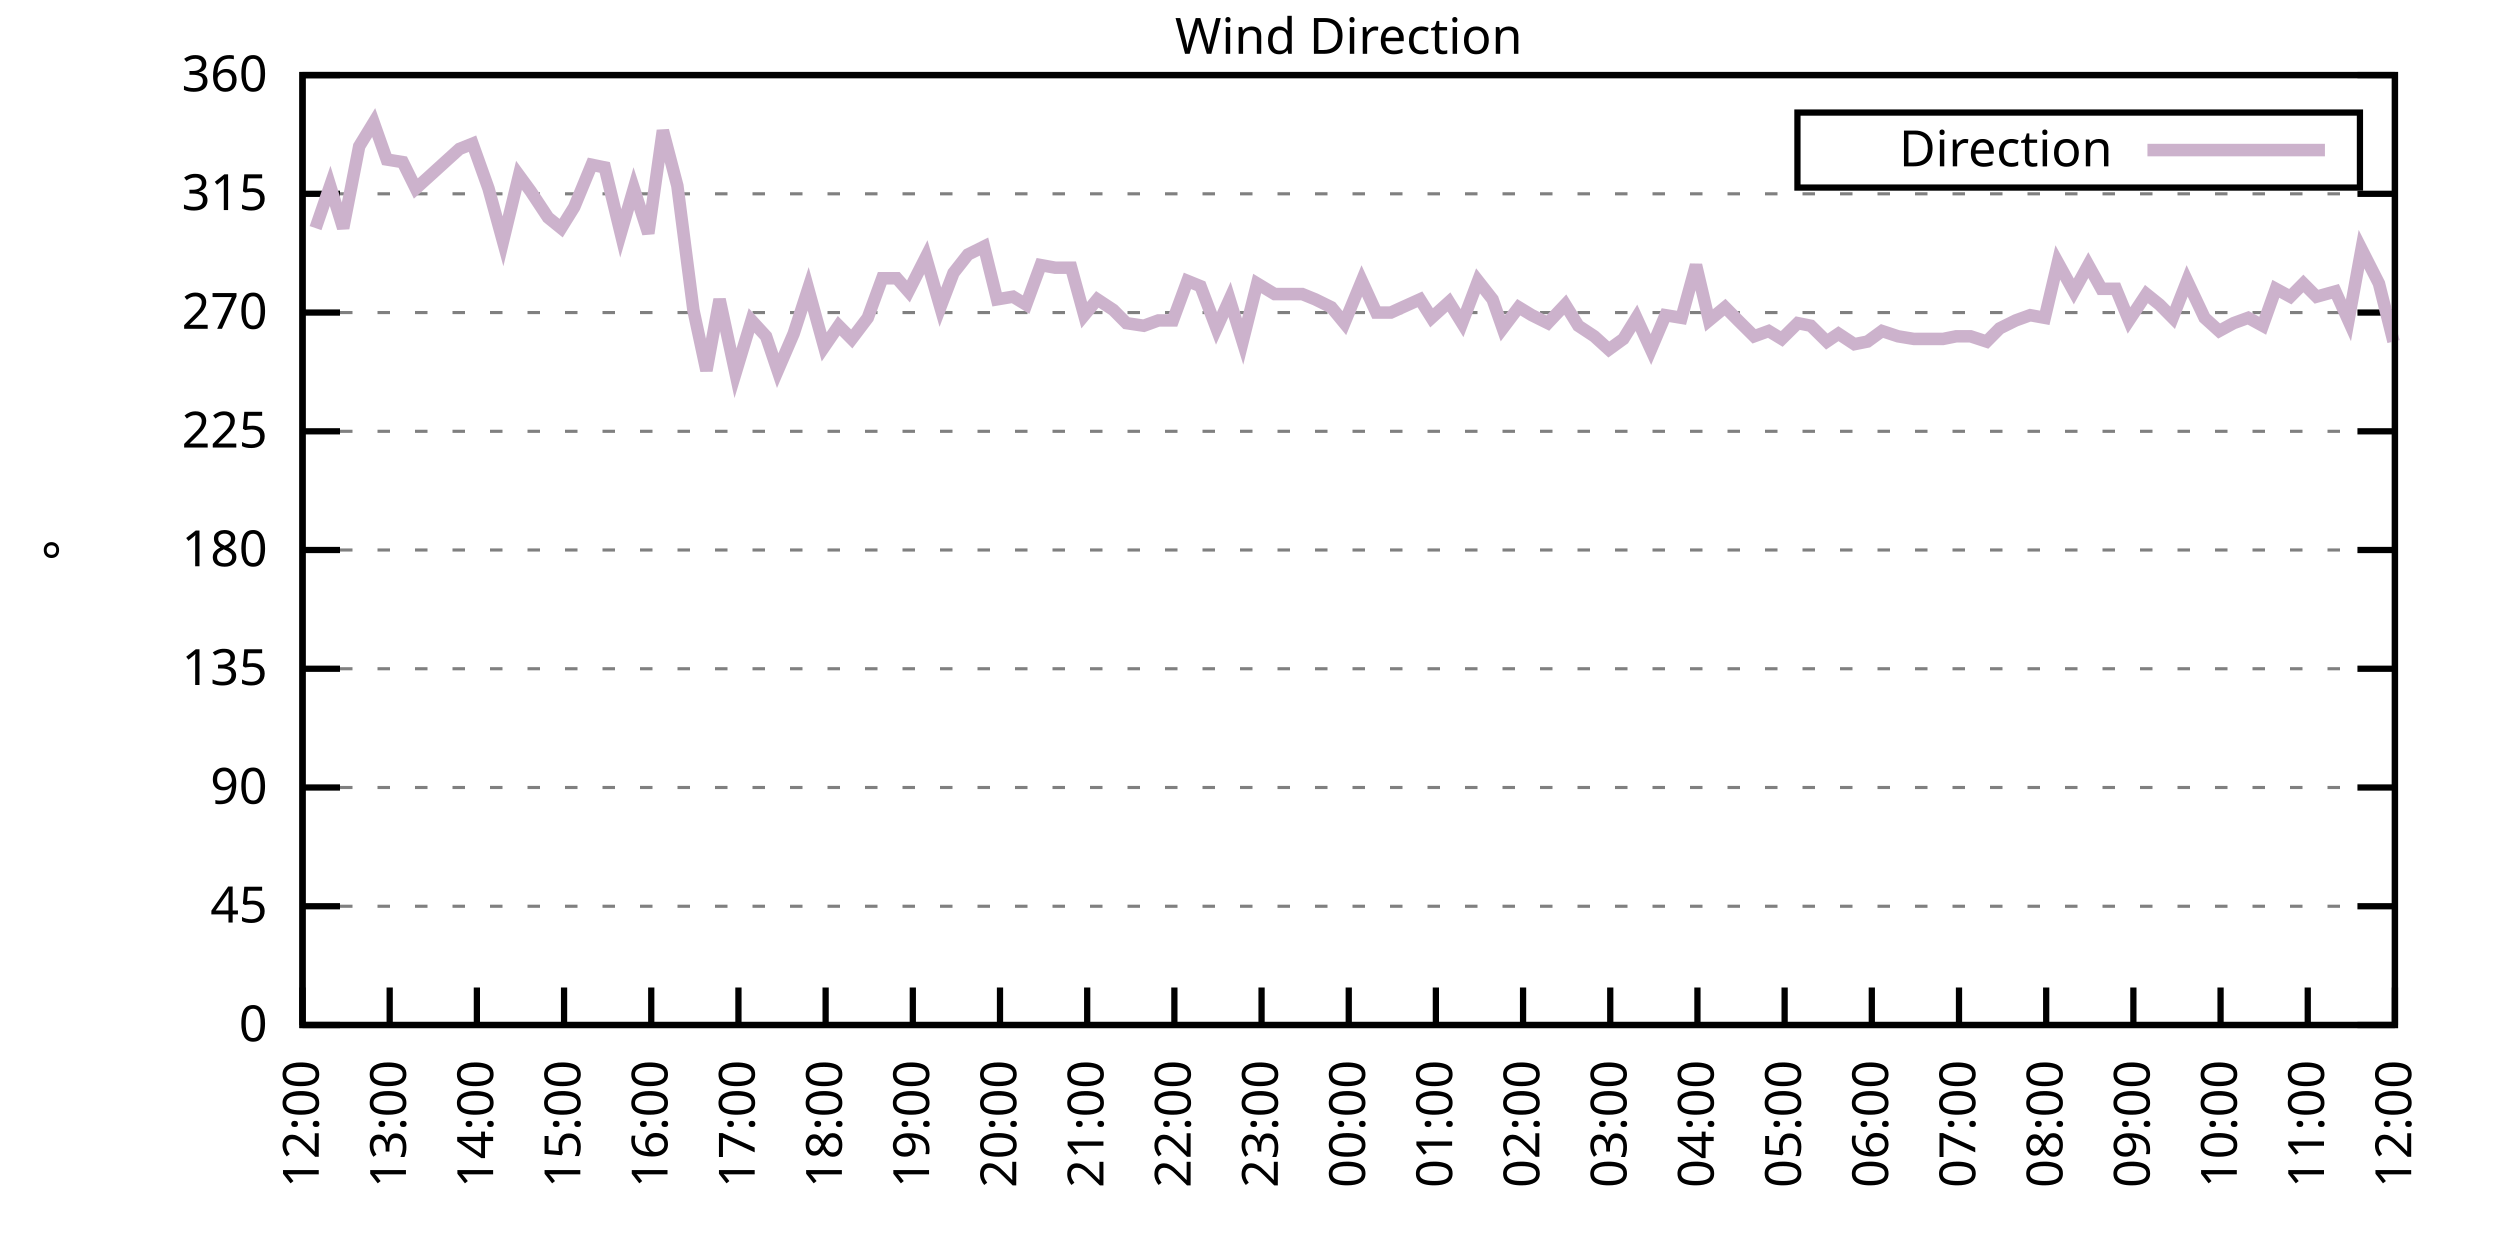
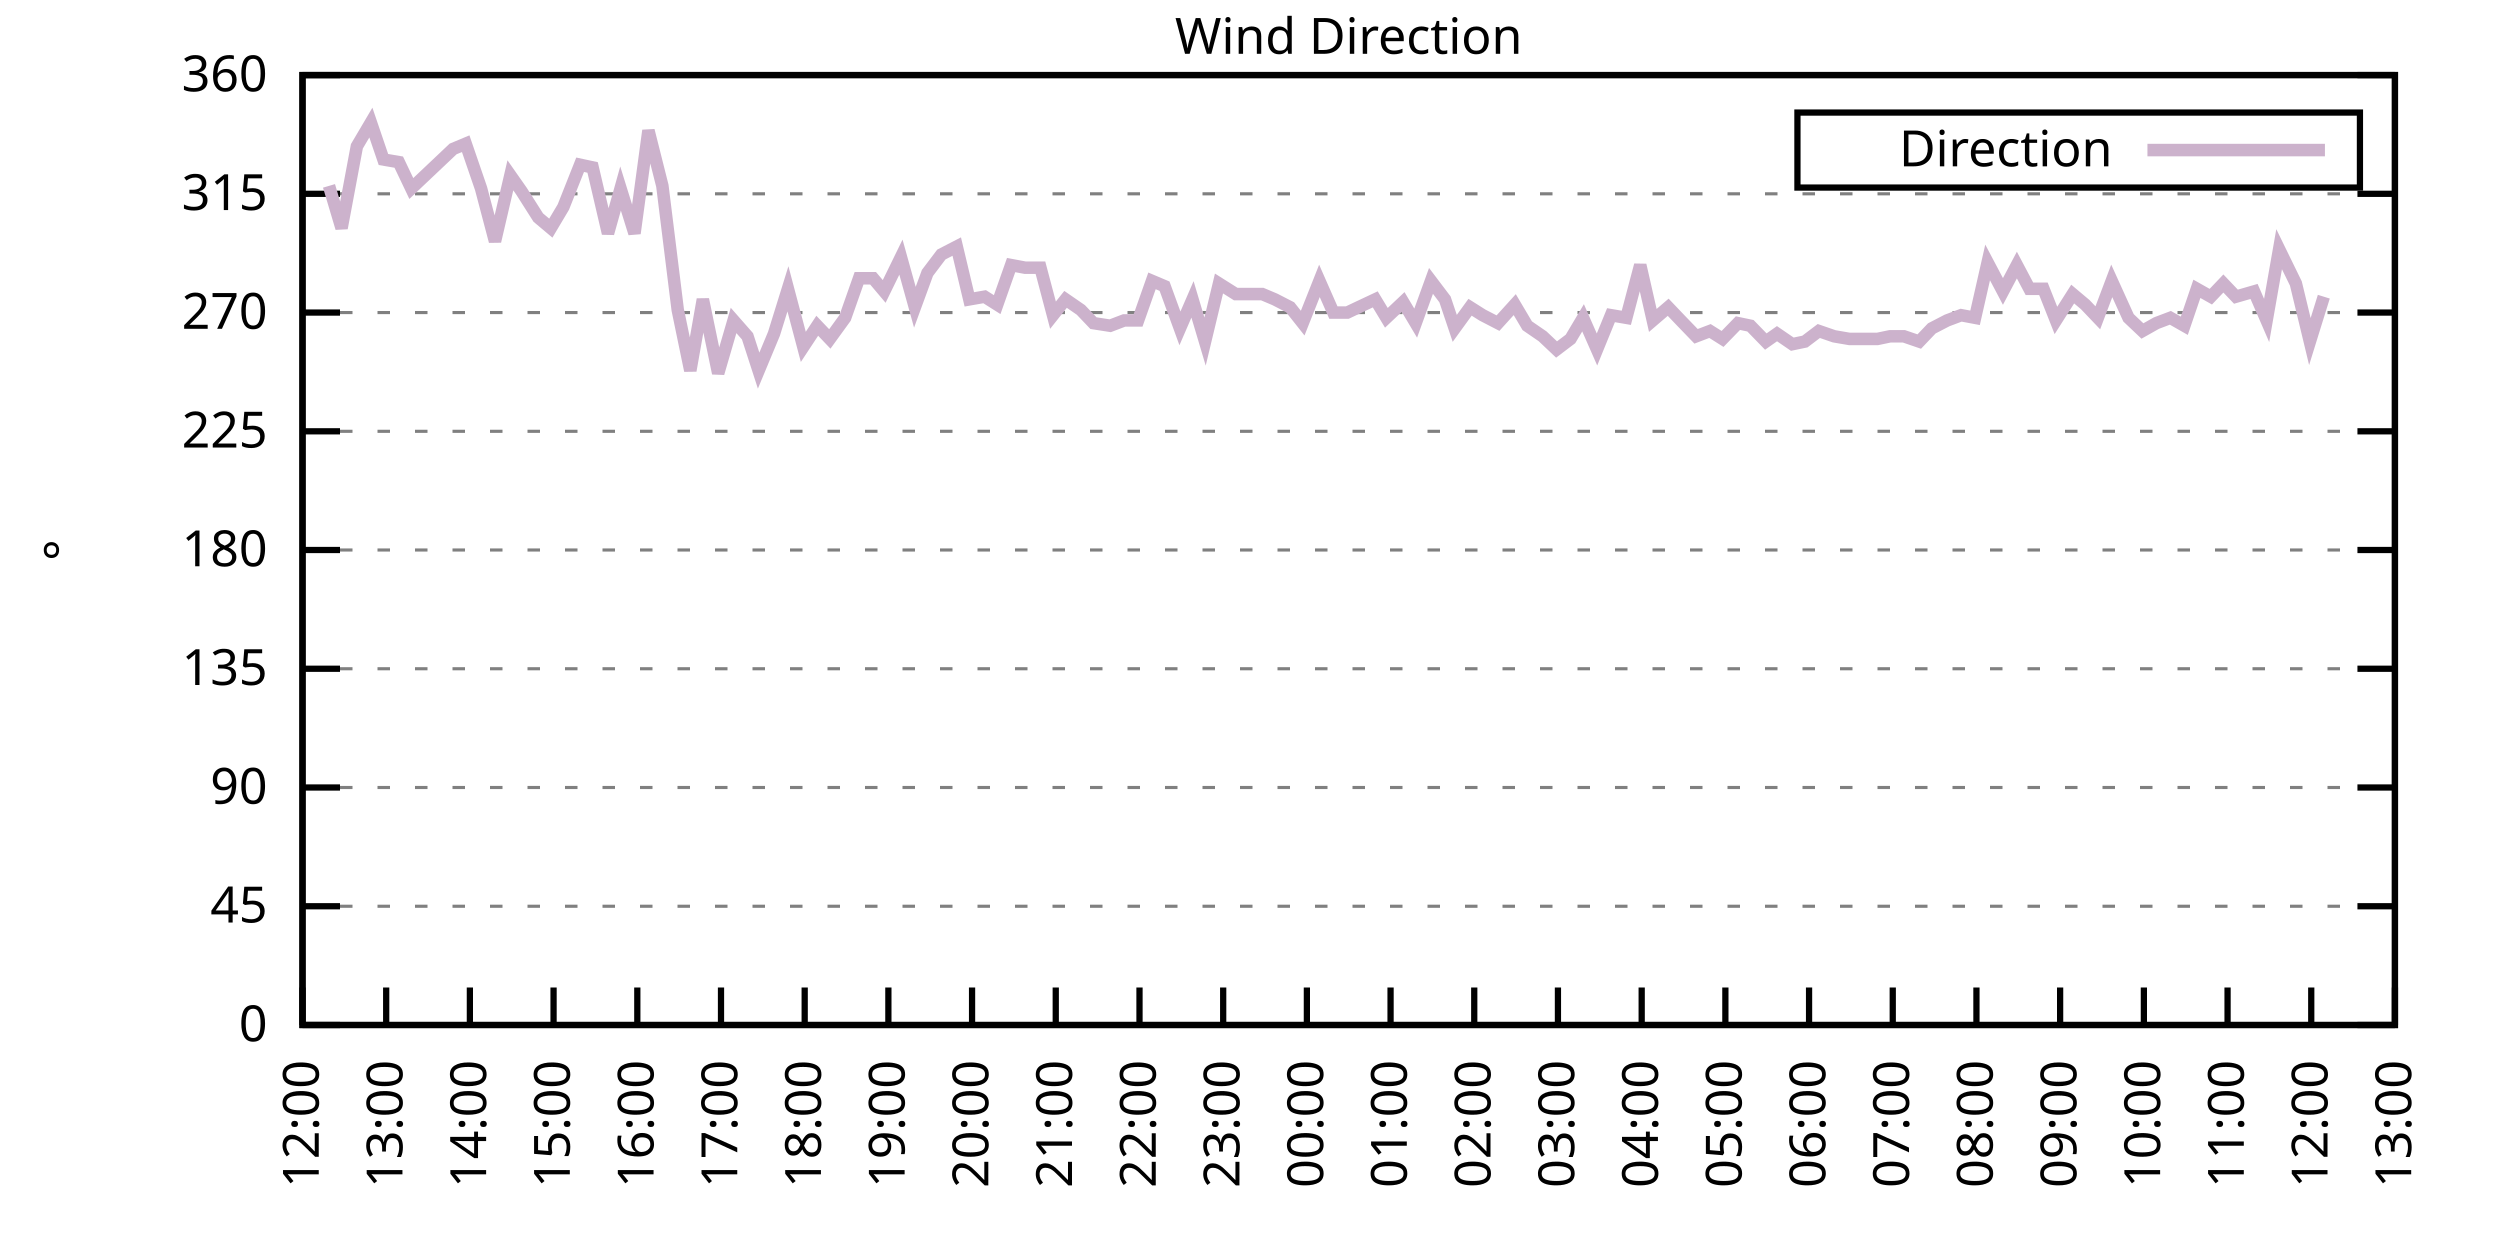
<svg xmlns="http://www.w3.org/2000/svg" xmlns:xlink="http://www.w3.org/1999/xlink" width="400" height="200" viewBox="0 0 400 200">
  <g id="gnuplot_canvas">
    <rect x="0" y="0" width="400" height="200" fill="none" />
    <defs>
      <circle id="gpDot" r="0.5" stroke-width="0.5" stroke="currentColor" />
      <path id="gpPt0" stroke-width="0.333" stroke="currentColor" d="M-1,0 h2 M0,-1 v2" />
      <path id="gpPt1" stroke-width="0.333" stroke="currentColor" d="M-1,-1 L1,1 M1,-1 L-1,1" />
      <path id="gpPt2" stroke-width="0.333" stroke="currentColor" d="M-1,0 L1,0 M0,-1 L0,1 M-1,-1 L1,1 M-1,1 L1,-1" />
      <rect id="gpPt3" stroke-width="0.333" stroke="currentColor" x="-1" y="-1" width="2" height="2" />
      <rect id="gpPt4" stroke-width="0.333" stroke="currentColor" fill="currentColor" x="-1" y="-1" width="2" height="2" />
      <circle id="gpPt5" stroke-width="0.333" stroke="currentColor" cx="0" cy="0" r="1" />
      <use xlink:href="#gpPt5" id="gpPt6" fill="currentColor" stroke="none" />
      <path id="gpPt7" stroke-width="0.333" stroke="currentColor" d="M0,-1.33 L-1.33,0.67 L1.33,0.67 z" />
      <use xlink:href="#gpPt7" id="gpPt8" fill="currentColor" stroke="none" />
      <use xlink:href="#gpPt7" id="gpPt9" stroke="currentColor" transform="rotate(180)" />
      <use xlink:href="#gpPt9" id="gpPt10" fill="currentColor" stroke="none" />
      <use xlink:href="#gpPt3" id="gpPt11" stroke="currentColor" transform="rotate(45)" />
      <use xlink:href="#gpPt11" id="gpPt12" fill="currentColor" stroke="none" />
      <path id="gpPt13" stroke-width="0.333" stroke="currentColor" d="M0,1.330 L1.265,0.411 L0.782,-1.067 L-0.782,-1.076 L-1.265,0.411 z" />
      <use xlink:href="#gpPt13" id="gpPt14" fill="currentColor" stroke="none" />
      <filter id="textbox" filterUnits="objectBoundingBox" x="0" y="0" height="1" width="1">
        <feFlood flood-color="white" flood-opacity="1" result="bgnd" />
        <feComposite in="SourceGraphic" in2="bgnd" operator="atop" />
      </filter>
      <filter id="greybox" filterUnits="objectBoundingBox" x="0" y="0" height="1" width="1">
        <feFlood flood-color="lightgrey" flood-opacity="1" result="grey" />
        <feComposite in="SourceGraphic" in2="grey" operator="atop" />
      </filter>
    </defs>
    <g fill="none" color="white" stroke="currentColor" stroke-width="1.00" stroke-linecap="butt" stroke-linejoin="miter">
</g>
    <g fill="none" color="black" stroke="currentColor" stroke-width="1.00" stroke-linecap="butt" stroke-linejoin="miter">
      <g stroke="none" shape-rendering="crispEdges">
        <polygon fill="rgb(255, 255, 255)" points="48.40,164.00 383.18,164.00 383.18,12.02 48.40,12.02 " />
      </g>
    </g>
    <g fill="none" color="black" stroke="currentColor" stroke-width="1.00" stroke-linecap="butt" stroke-linejoin="miter">
</g>
    <g fill="none" color="black" stroke="black" stroke-width="0.50" stroke-linecap="butt" stroke-linejoin="miter">
</g>
    <g fill="none" color="gray" stroke="currentColor" stroke-width="0.50" stroke-linecap="butt" stroke-linejoin="miter">
      <path stroke="gray" stroke-dasharray="2,4" class="gridline" d="M48.40,164.00 L383.19,164.00  " />
    </g>
    <g fill="none" color="gray" stroke="gray" stroke-width="1.00" stroke-linecap="butt" stroke-linejoin="miter">
</g>
    <g fill="none" color="black" stroke="currentColor" stroke-width="1.00" stroke-linecap="butt" stroke-linejoin="miter">
      <path stroke="black" d="M48.40,164.00 L54.40,164.00 M383.19,164.00 L377.19,164.00  " />
      <g transform="translate(42.80,166.60)" stroke="none" fill="black" font-family="Sans" font-size="8.00" text-anchor="end">
        <text>
          <tspan font-family="Sans"> 0</tspan>
        </text>
      </g>
    </g>
    <g fill="none" color="black" stroke="currentColor" stroke-width="1.00" stroke-linecap="butt" stroke-linejoin="miter">
</g>
    <g fill="none" color="black" stroke="black" stroke-width="0.50" stroke-linecap="butt" stroke-linejoin="miter">
</g>
    <g fill="none" color="gray" stroke="currentColor" stroke-width="0.50" stroke-linecap="butt" stroke-linejoin="miter">
      <path stroke="gray" stroke-dasharray="2,4" class="gridline" d="M48.40,145.00 L383.19,145.00  " />
    </g>
    <g fill="none" color="gray" stroke="gray" stroke-width="1.00" stroke-linecap="butt" stroke-linejoin="miter">
</g>
    <g fill="none" color="black" stroke="currentColor" stroke-width="1.00" stroke-linecap="butt" stroke-linejoin="miter">
      <path stroke="black" d="M48.40,145.00 L54.40,145.00 M383.19,145.00 L377.19,145.00  " />
      <g transform="translate(42.80,147.60)" stroke="none" fill="black" font-family="Sans" font-size="8.00" text-anchor="end">
        <text>
          <tspan font-family="Sans"> 45</tspan>
        </text>
      </g>
    </g>
    <g fill="none" color="black" stroke="currentColor" stroke-width="1.00" stroke-linecap="butt" stroke-linejoin="miter">
</g>
    <g fill="none" color="black" stroke="black" stroke-width="0.50" stroke-linecap="butt" stroke-linejoin="miter">
</g>
    <g fill="none" color="gray" stroke="currentColor" stroke-width="0.50" stroke-linecap="butt" stroke-linejoin="miter">
      <path stroke="gray" stroke-dasharray="2,4" class="gridline" d="M48.40,126.00 L383.19,126.00  " />
    </g>
    <g fill="none" color="gray" stroke="gray" stroke-width="1.00" stroke-linecap="butt" stroke-linejoin="miter">
</g>
    <g fill="none" color="black" stroke="currentColor" stroke-width="1.00" stroke-linecap="butt" stroke-linejoin="miter">
      <path stroke="black" d="M48.40,126.00 L54.40,126.00 M383.19,126.00 L377.19,126.00  " />
      <g transform="translate(42.80,128.60)" stroke="none" fill="black" font-family="Sans" font-size="8.00" text-anchor="end">
        <text>
          <tspan font-family="Sans"> 90</tspan>
        </text>
      </g>
    </g>
    <g fill="none" color="black" stroke="currentColor" stroke-width="1.00" stroke-linecap="butt" stroke-linejoin="miter">
</g>
    <g fill="none" color="black" stroke="black" stroke-width="0.50" stroke-linecap="butt" stroke-linejoin="miter">
</g>
    <g fill="none" color="gray" stroke="currentColor" stroke-width="0.50" stroke-linecap="butt" stroke-linejoin="miter">
      <path stroke="gray" stroke-dasharray="2,4" class="gridline" d="M48.40,107.00 L383.19,107.00  " />
    </g>
    <g fill="none" color="gray" stroke="gray" stroke-width="1.00" stroke-linecap="butt" stroke-linejoin="miter">
</g>
    <g fill="none" color="black" stroke="currentColor" stroke-width="1.00" stroke-linecap="butt" stroke-linejoin="miter">
      <path stroke="black" d="M48.40,107.00 L54.40,107.00 M383.19,107.00 L377.19,107.00  " />
      <g transform="translate(42.80,109.60)" stroke="none" fill="black" font-family="Sans" font-size="8.00" text-anchor="end">
        <text>
          <tspan font-family="Sans"> 135</tspan>
        </text>
      </g>
    </g>
    <g fill="none" color="black" stroke="currentColor" stroke-width="1.00" stroke-linecap="butt" stroke-linejoin="miter">
</g>
    <g fill="none" color="black" stroke="black" stroke-width="0.50" stroke-linecap="butt" stroke-linejoin="miter">
</g>
    <g fill="none" color="gray" stroke="currentColor" stroke-width="0.50" stroke-linecap="butt" stroke-linejoin="miter">
      <path stroke="gray" stroke-dasharray="2,4" class="gridline" d="M48.40,88.00 L383.19,88.00  " />
    </g>
    <g fill="none" color="gray" stroke="gray" stroke-width="1.00" stroke-linecap="butt" stroke-linejoin="miter">
</g>
    <g fill="none" color="black" stroke="currentColor" stroke-width="1.00" stroke-linecap="butt" stroke-linejoin="miter">
      <path stroke="black" d="M48.40,88.00 L54.40,88.00 M383.19,88.00 L377.19,88.00  " />
      <g transform="translate(42.80,90.60)" stroke="none" fill="black" font-family="Sans" font-size="8.00" text-anchor="end">
        <text>
          <tspan font-family="Sans"> 180</tspan>
        </text>
      </g>
    </g>
    <g fill="none" color="black" stroke="currentColor" stroke-width="1.00" stroke-linecap="butt" stroke-linejoin="miter">
</g>
    <g fill="none" color="black" stroke="black" stroke-width="0.50" stroke-linecap="butt" stroke-linejoin="miter">
</g>
    <g fill="none" color="gray" stroke="currentColor" stroke-width="0.50" stroke-linecap="butt" stroke-linejoin="miter">
      <path stroke="gray" stroke-dasharray="2,4" class="gridline" d="M48.40,69.01 L383.19,69.01  " />
    </g>
    <g fill="none" color="gray" stroke="gray" stroke-width="1.00" stroke-linecap="butt" stroke-linejoin="miter">
</g>
    <g fill="none" color="black" stroke="currentColor" stroke-width="1.00" stroke-linecap="butt" stroke-linejoin="miter">
      <path stroke="black" d="M48.40,69.01 L54.40,69.01 M383.19,69.01 L377.19,69.01  " />
      <g transform="translate(42.80,71.61)" stroke="none" fill="black" font-family="Sans" font-size="8.00" text-anchor="end">
        <text>
          <tspan font-family="Sans"> 225</tspan>
        </text>
      </g>
    </g>
    <g fill="none" color="black" stroke="currentColor" stroke-width="1.00" stroke-linecap="butt" stroke-linejoin="miter">
</g>
    <g fill="none" color="black" stroke="black" stroke-width="0.50" stroke-linecap="butt" stroke-linejoin="miter">
</g>
    <g fill="none" color="gray" stroke="currentColor" stroke-width="0.50" stroke-linecap="butt" stroke-linejoin="miter">
      <path stroke="gray" stroke-dasharray="2,4" class="gridline" d="M48.40,50.01 L383.19,50.01  " />
    </g>
    <g fill="none" color="gray" stroke="gray" stroke-width="1.00" stroke-linecap="butt" stroke-linejoin="miter">
</g>
    <g fill="none" color="black" stroke="currentColor" stroke-width="1.00" stroke-linecap="butt" stroke-linejoin="miter">
      <path stroke="black" d="M48.40,50.01 L54.40,50.01 M383.19,50.01 L377.19,50.01  " />
      <g transform="translate(42.80,52.61)" stroke="none" fill="black" font-family="Sans" font-size="8.00" text-anchor="end">
        <text>
          <tspan font-family="Sans"> 270</tspan>
        </text>
      </g>
    </g>
    <g fill="none" color="black" stroke="currentColor" stroke-width="1.00" stroke-linecap="butt" stroke-linejoin="miter">
</g>
    <g fill="none" color="black" stroke="black" stroke-width="0.50" stroke-linecap="butt" stroke-linejoin="miter">
</g>
    <g fill="none" color="gray" stroke="currentColor" stroke-width="0.50" stroke-linecap="butt" stroke-linejoin="miter">
      <path stroke="gray" stroke-dasharray="2,4" class="gridline" d="M48.40,31.01 L383.19,31.01  " />
    </g>
    <g fill="none" color="gray" stroke="gray" stroke-width="1.00" stroke-linecap="butt" stroke-linejoin="miter">
</g>
    <g fill="none" color="black" stroke="currentColor" stroke-width="1.00" stroke-linecap="butt" stroke-linejoin="miter">
      <path stroke="black" d="M48.40,31.01 L54.40,31.01 M383.19,31.01 L377.19,31.01  " />
      <g transform="translate(42.80,33.61)" stroke="none" fill="black" font-family="Sans" font-size="8.00" text-anchor="end">
        <text>
          <tspan font-family="Sans"> 315</tspan>
        </text>
      </g>
    </g>
    <g fill="none" color="black" stroke="currentColor" stroke-width="1.00" stroke-linecap="butt" stroke-linejoin="miter">
</g>
    <g fill="none" color="black" stroke="black" stroke-width="0.50" stroke-linecap="butt" stroke-linejoin="miter">
</g>
    <g fill="none" color="gray" stroke="currentColor" stroke-width="0.50" stroke-linecap="butt" stroke-linejoin="miter">
      <path stroke="gray" stroke-dasharray="2,4" class="gridline" d="M48.40,12.01 L383.19,12.01  " />
    </g>
    <g fill="none" color="gray" stroke="gray" stroke-width="1.00" stroke-linecap="butt" stroke-linejoin="miter">
</g>
    <g fill="none" color="black" stroke="currentColor" stroke-width="1.00" stroke-linecap="butt" stroke-linejoin="miter">
      <path stroke="black" d="M48.40,12.01 L54.40,12.01 M383.19,12.01 L377.19,12.01  " />
      <g transform="translate(42.80,14.61)" stroke="none" fill="black" font-family="Sans" font-size="8.00" text-anchor="end">
        <text>
          <tspan font-family="Sans"> 360</tspan>
        </text>
      </g>
    </g>
    <g fill="none" color="black" stroke="currentColor" stroke-width="1.00" stroke-linecap="butt" stroke-linejoin="miter">
      <path stroke="black" d="M48.40,164.00 L48.40,158.00  " />
      <g transform="translate(51.00,169.60) rotate(270.00)" stroke="none" fill="black" font-family="Sans" font-size="8.00" text-anchor="end">
        <text>
          <tspan font-family="Sans">12:00</tspan>
        </text>
      </g>
    </g>
    <g fill="none" color="black" stroke="currentColor" stroke-width="1.00" stroke-linecap="butt" stroke-linejoin="miter">
-       <path stroke="black" d="M62.35,164.00 L62.35,158.00  " />
-       <g transform="translate(64.95,169.60) rotate(270.00)" stroke="none" fill="black" font-family="Sans" font-size="8.00" text-anchor="end">
+       <path stroke="black" d="M61.79,164.00 L61.79,158.00  " />
+       <g transform="translate(64.39,169.60) rotate(270.00)" stroke="none" fill="black" font-family="Sans" font-size="8.00" text-anchor="end">
        <text>
          <tspan font-family="Sans">13:00</tspan>
        </text>
      </g>
    </g>
    <g fill="none" color="black" stroke="currentColor" stroke-width="1.00" stroke-linecap="butt" stroke-linejoin="miter">
-       <path stroke="black" d="M76.30,164.00 L76.30,158.00  " />
-       <g transform="translate(78.90,169.60) rotate(270.00)" stroke="none" fill="black" font-family="Sans" font-size="8.00" text-anchor="end">
+       <path stroke="black" d="M75.18,164.00 L75.18,158.00  " />
+       <g transform="translate(77.78,169.60) rotate(270.00)" stroke="none" fill="black" font-family="Sans" font-size="8.00" text-anchor="end">
        <text>
          <tspan font-family="Sans">14:00</tspan>
        </text>
      </g>
    </g>
    <g fill="none" color="black" stroke="currentColor" stroke-width="1.00" stroke-linecap="butt" stroke-linejoin="miter">
-       <path stroke="black" d="M90.25,164.00 L90.25,158.00  " />
-       <g transform="translate(92.85,169.60) rotate(270.00)" stroke="none" fill="black" font-family="Sans" font-size="8.00" text-anchor="end">
+       <path stroke="black" d="M88.57,164.00 L88.57,158.00  " />
+       <g transform="translate(91.17,169.60) rotate(270.00)" stroke="none" fill="black" font-family="Sans" font-size="8.00" text-anchor="end">
        <text>
          <tspan font-family="Sans">15:00</tspan>
        </text>
      </g>
    </g>
    <g fill="none" color="black" stroke="currentColor" stroke-width="1.00" stroke-linecap="butt" stroke-linejoin="miter">
-       <path stroke="black" d="M104.20,164.00 L104.20,158.00  " />
-       <g transform="translate(106.80,169.60) rotate(270.00)" stroke="none" fill="black" font-family="Sans" font-size="8.00" text-anchor="end">
+       <path stroke="black" d="M101.97,164.00 L101.97,158.00  " />
+       <g transform="translate(104.57,169.60) rotate(270.00)" stroke="none" fill="black" font-family="Sans" font-size="8.00" text-anchor="end">
        <text>
          <tspan font-family="Sans">16:00</tspan>
        </text>
      </g>
    </g>
    <g fill="none" color="black" stroke="currentColor" stroke-width="1.00" stroke-linecap="butt" stroke-linejoin="miter">
-       <path stroke="black" d="M118.15,164.00 L118.15,158.00  " />
-       <g transform="translate(120.75,169.60) rotate(270.00)" stroke="none" fill="black" font-family="Sans" font-size="8.00" text-anchor="end">
+       <path stroke="black" d="M115.36,164.00 L115.36,158.00  " />
+       <g transform="translate(117.96,169.60) rotate(270.00)" stroke="none" fill="black" font-family="Sans" font-size="8.00" text-anchor="end">
        <text>
          <tspan font-family="Sans">17:00</tspan>
        </text>
      </g>
    </g>
    <g fill="none" color="black" stroke="currentColor" stroke-width="1.00" stroke-linecap="butt" stroke-linejoin="miter">
-       <path stroke="black" d="M132.10,164.00 L132.10,158.00  " />
-       <g transform="translate(134.70,169.60) rotate(270.00)" stroke="none" fill="black" font-family="Sans" font-size="8.00" text-anchor="end">
+       <path stroke="black" d="M128.75,164.00 L128.75,158.00  " />
+       <g transform="translate(131.35,169.60) rotate(270.00)" stroke="none" fill="black" font-family="Sans" font-size="8.00" text-anchor="end">
        <text>
          <tspan font-family="Sans">18:00</tspan>
        </text>
      </g>
    </g>
    <g fill="none" color="black" stroke="currentColor" stroke-width="1.00" stroke-linecap="butt" stroke-linejoin="miter">
-       <path stroke="black" d="M146.05,164.00 L146.05,158.00  " />
-       <g transform="translate(148.65,169.60) rotate(270.00)" stroke="none" fill="black" font-family="Sans" font-size="8.00" text-anchor="end">
+       <path stroke="black" d="M142.14,164.00 L142.14,158.00  " />
+       <g transform="translate(144.74,169.60) rotate(270.00)" stroke="none" fill="black" font-family="Sans" font-size="8.00" text-anchor="end">
        <text>
          <tspan font-family="Sans">19:00</tspan>
        </text>
      </g>
    </g>
    <g fill="none" color="black" stroke="currentColor" stroke-width="1.00" stroke-linecap="butt" stroke-linejoin="miter">
-       <path stroke="black" d="M160.00,164.00 L160.00,158.00  " />
-       <g transform="translate(162.60,169.60) rotate(270.00)" stroke="none" fill="black" font-family="Sans" font-size="8.00" text-anchor="end">
+       <path stroke="black" d="M155.53,164.00 L155.53,158.00  " />
+       <g transform="translate(158.13,169.60) rotate(270.00)" stroke="none" fill="black" font-family="Sans" font-size="8.00" text-anchor="end">
        <text>
          <tspan font-family="Sans">20:00</tspan>
        </text>
      </g>
    </g>
    <g fill="none" color="black" stroke="currentColor" stroke-width="1.00" stroke-linecap="butt" stroke-linejoin="miter">
-       <path stroke="black" d="M173.95,164.00 L173.95,158.00  " />
-       <g transform="translate(176.55,169.60) rotate(270.00)" stroke="none" fill="black" font-family="Sans" font-size="8.00" text-anchor="end">
+       <path stroke="black" d="M168.92,164.00 L168.92,158.00  " />
+       <g transform="translate(171.52,169.60) rotate(270.00)" stroke="none" fill="black" font-family="Sans" font-size="8.00" text-anchor="end">
        <text>
          <tspan font-family="Sans">21:00</tspan>
        </text>
      </g>
    </g>
    <g fill="none" color="black" stroke="currentColor" stroke-width="1.00" stroke-linecap="butt" stroke-linejoin="miter">
-       <path stroke="black" d="M187.90,164.00 L187.90,158.00  " />
-       <g transform="translate(190.50,169.60) rotate(270.00)" stroke="none" fill="black" font-family="Sans" font-size="8.00" text-anchor="end">
+       <path stroke="black" d="M182.32,164.00 L182.32,158.00  " />
+       <g transform="translate(184.92,169.60) rotate(270.00)" stroke="none" fill="black" font-family="Sans" font-size="8.00" text-anchor="end">
        <text>
          <tspan font-family="Sans">22:00</tspan>
        </text>
      </g>
    </g>
    <g fill="none" color="black" stroke="currentColor" stroke-width="1.00" stroke-linecap="butt" stroke-linejoin="miter">
-       <path stroke="black" d="M201.85,164.00 L201.85,158.00  " />
-       <g transform="translate(204.45,169.60) rotate(270.00)" stroke="none" fill="black" font-family="Sans" font-size="8.00" text-anchor="end">
+       <path stroke="black" d="M195.71,164.00 L195.71,158.00  " />
+       <g transform="translate(198.31,169.60) rotate(270.00)" stroke="none" fill="black" font-family="Sans" font-size="8.00" text-anchor="end">
        <text>
          <tspan font-family="Sans">23:00</tspan>
        </text>
      </g>
    </g>
    <g fill="none" color="black" stroke="currentColor" stroke-width="1.00" stroke-linecap="butt" stroke-linejoin="miter">
-       <path stroke="black" d="M215.80,164.00 L215.80,158.00  " />
-       <g transform="translate(218.40,169.60) rotate(270.00)" stroke="none" fill="black" font-family="Sans" font-size="8.00" text-anchor="end">
+       <path stroke="black" d="M209.10,164.00 L209.10,158.00  " />
+       <g transform="translate(211.70,169.60) rotate(270.00)" stroke="none" fill="black" font-family="Sans" font-size="8.00" text-anchor="end">
        <text>
          <tspan font-family="Sans">00:00</tspan>
        </text>
      </g>
    </g>
    <g fill="none" color="black" stroke="currentColor" stroke-width="1.00" stroke-linecap="butt" stroke-linejoin="miter">
-       <path stroke="black" d="M229.74,164.00 L229.74,158.00  " />
-       <g transform="translate(232.34,169.60) rotate(270.00)" stroke="none" fill="black" font-family="Sans" font-size="8.00" text-anchor="end">
+       <path stroke="black" d="M222.49,164.00 L222.49,158.00  " />
+       <g transform="translate(225.09,169.60) rotate(270.00)" stroke="none" fill="black" font-family="Sans" font-size="8.00" text-anchor="end">
        <text>
          <tspan font-family="Sans">01:00</tspan>
        </text>
      </g>
    </g>
    <g fill="none" color="black" stroke="currentColor" stroke-width="1.00" stroke-linecap="butt" stroke-linejoin="miter">
-       <path stroke="black" d="M243.69,164.00 L243.69,158.00  " />
-       <g transform="translate(246.29,169.60) rotate(270.00)" stroke="none" fill="black" font-family="Sans" font-size="8.00" text-anchor="end">
+       <path stroke="black" d="M235.88,164.00 L235.88,158.00  " />
+       <g transform="translate(238.48,169.60) rotate(270.00)" stroke="none" fill="black" font-family="Sans" font-size="8.00" text-anchor="end">
        <text>
          <tspan font-family="Sans">02:00</tspan>
        </text>
      </g>
    </g>
    <g fill="none" color="black" stroke="currentColor" stroke-width="1.00" stroke-linecap="butt" stroke-linejoin="miter">
-       <path stroke="black" d="M257.64,164.00 L257.64,158.00  " />
-       <g transform="translate(260.24,169.60) rotate(270.00)" stroke="none" fill="black" font-family="Sans" font-size="8.00" text-anchor="end">
+       <path stroke="black" d="M249.27,164.00 L249.27,158.00  " />
+       <g transform="translate(251.87,169.60) rotate(270.00)" stroke="none" fill="black" font-family="Sans" font-size="8.00" text-anchor="end">
        <text>
          <tspan font-family="Sans">03:00</tspan>
        </text>
      </g>
    </g>
    <g fill="none" color="black" stroke="currentColor" stroke-width="1.00" stroke-linecap="butt" stroke-linejoin="miter">
-       <path stroke="black" d="M271.59,164.00 L271.59,158.00  " />
-       <g transform="translate(274.19,169.60) rotate(270.00)" stroke="none" fill="black" font-family="Sans" font-size="8.00" text-anchor="end">
+       <path stroke="black" d="M262.67,164.00 L262.67,158.00  " />
+       <g transform="translate(265.27,169.60) rotate(270.00)" stroke="none" fill="black" font-family="Sans" font-size="8.00" text-anchor="end">
        <text>
          <tspan font-family="Sans">04:00</tspan>
        </text>
      </g>
    </g>
    <g fill="none" color="black" stroke="currentColor" stroke-width="1.00" stroke-linecap="butt" stroke-linejoin="miter">
-       <path stroke="black" d="M285.54,164.00 L285.54,158.00  " />
-       <g transform="translate(288.14,169.60) rotate(270.00)" stroke="none" fill="black" font-family="Sans" font-size="8.00" text-anchor="end">
+       <path stroke="black" d="M276.06,164.00 L276.06,158.00  " />
+       <g transform="translate(278.66,169.60) rotate(270.00)" stroke="none" fill="black" font-family="Sans" font-size="8.00" text-anchor="end">
        <text>
          <tspan font-family="Sans">05:00</tspan>
        </text>
      </g>
    </g>
    <g fill="none" color="black" stroke="currentColor" stroke-width="1.00" stroke-linecap="butt" stroke-linejoin="miter">
-       <path stroke="black" d="M299.49,164.00 L299.49,158.00  " />
-       <g transform="translate(302.09,169.60) rotate(270.00)" stroke="none" fill="black" font-family="Sans" font-size="8.00" text-anchor="end">
+       <path stroke="black" d="M289.45,164.00 L289.45,158.00  " />
+       <g transform="translate(292.05,169.60) rotate(270.00)" stroke="none" fill="black" font-family="Sans" font-size="8.00" text-anchor="end">
        <text>
          <tspan font-family="Sans">06:00</tspan>
        </text>
      </g>
    </g>
    <g fill="none" color="black" stroke="currentColor" stroke-width="1.00" stroke-linecap="butt" stroke-linejoin="miter">
-       <path stroke="black" d="M313.44,164.00 L313.44,158.00  " />
-       <g transform="translate(316.04,169.60) rotate(270.00)" stroke="none" fill="black" font-family="Sans" font-size="8.00" text-anchor="end">
+       <path stroke="black" d="M302.84,164.00 L302.84,158.00  " />
+       <g transform="translate(305.44,169.60) rotate(270.00)" stroke="none" fill="black" font-family="Sans" font-size="8.00" text-anchor="end">
        <text>
          <tspan font-family="Sans">07:00</tspan>
        </text>
      </g>
    </g>
    <g fill="none" color="black" stroke="currentColor" stroke-width="1.00" stroke-linecap="butt" stroke-linejoin="miter">
-       <path stroke="black" d="M327.39,164.00 L327.39,158.00  " />
-       <g transform="translate(329.99,169.60) rotate(270.00)" stroke="none" fill="black" font-family="Sans" font-size="8.00" text-anchor="end">
+       <path stroke="black" d="M316.23,164.00 L316.23,158.00  " />
+       <g transform="translate(318.83,169.60) rotate(270.00)" stroke="none" fill="black" font-family="Sans" font-size="8.00" text-anchor="end">
        <text>
          <tspan font-family="Sans">08:00</tspan>
        </text>
      </g>
    </g>
    <g fill="none" color="black" stroke="currentColor" stroke-width="1.00" stroke-linecap="butt" stroke-linejoin="miter">
-       <path stroke="black" d="M341.34,164.00 L341.34,158.00  " />
-       <g transform="translate(343.94,169.60) rotate(270.00)" stroke="none" fill="black" font-family="Sans" font-size="8.00" text-anchor="end">
+       <path stroke="black" d="M329.62,164.00 L329.62,158.00  " />
+       <g transform="translate(332.22,169.60) rotate(270.00)" stroke="none" fill="black" font-family="Sans" font-size="8.00" text-anchor="end">
        <text>
          <tspan font-family="Sans">09:00</tspan>
        </text>
      </g>
    </g>
    <g fill="none" color="black" stroke="currentColor" stroke-width="1.00" stroke-linecap="butt" stroke-linejoin="miter">
-       <path stroke="black" d="M355.29,164.00 L355.29,158.00  " />
-       <g transform="translate(357.89,169.60) rotate(270.00)" stroke="none" fill="black" font-family="Sans" font-size="8.00" text-anchor="end">
+       <path stroke="black" d="M343.02,164.00 L343.02,158.00  " />
+       <g transform="translate(345.62,169.60) rotate(270.00)" stroke="none" fill="black" font-family="Sans" font-size="8.00" text-anchor="end">
        <text>
          <tspan font-family="Sans">10:00</tspan>
        </text>
      </g>
    </g>
    <g fill="none" color="black" stroke="currentColor" stroke-width="1.00" stroke-linecap="butt" stroke-linejoin="miter">
-       <path stroke="black" d="M369.24,164.00 L369.24,158.00  " />
-       <g transform="translate(371.84,169.60) rotate(270.00)" stroke="none" fill="black" font-family="Sans" font-size="8.00" text-anchor="end">
+       <path stroke="black" d="M356.41,164.00 L356.41,158.00  " />
+       <g transform="translate(359.01,169.60) rotate(270.00)" stroke="none" fill="black" font-family="Sans" font-size="8.00" text-anchor="end">
        <text>
          <tspan font-family="Sans">11:00</tspan>
+         </text>
+       </g>
+     </g>
+     <g fill="none" color="black" stroke="currentColor" stroke-width="1.00" stroke-linecap="butt" stroke-linejoin="miter">
+       <path stroke="black" d="M369.80,164.00 L369.80,158.00  " />
+       <g transform="translate(372.40,169.60) rotate(270.00)" stroke="none" fill="black" font-family="Sans" font-size="8.00" text-anchor="end">
+         <text>
+           <tspan font-family="Sans">12:00</tspan>
        </text>
      </g>
    </g>
    <g fill="none" color="black" stroke="currentColor" stroke-width="1.00" stroke-linecap="butt" stroke-linejoin="miter">
      <path stroke="black" d="M383.19,164.00 L383.19,158.00  " />
      <g transform="translate(385.79,169.60) rotate(270.00)" stroke="none" fill="black" font-family="Sans" font-size="8.00" text-anchor="end">
        <text>
-           <tspan font-family="Sans">12:00</tspan>
+           <tspan font-family="Sans">13:00</tspan>
        </text>
      </g>
    </g>
    <g fill="none" color="black" stroke="currentColor" stroke-width="1.00" stroke-linecap="butt" stroke-linejoin="miter">
</g>
    <g fill="none" color="black" stroke="currentColor" stroke-width="1.00" stroke-linecap="butt" stroke-linejoin="miter">
      <path stroke="black" d="M48.40,12.01 L48.40,164.00 L383.19,164.00 L383.19,12.01 L48.40,12.01 Z  " />
    </g>
    <g fill="none" color="black" stroke="currentColor" stroke-width="1.00" stroke-linecap="butt" stroke-linejoin="miter">
</g>
    <g fill="none" color="black" stroke="currentColor" stroke-width="1.00" stroke-linecap="butt" stroke-linejoin="miter">
      <path stroke="black" d="M287.59,30.01 L287.59,18.01 L377.59,18.01 L377.59,30.01 L287.59,30.01 Z  " />
    </g>
    <g id="Wind_direction_plot_1">
      <g fill="none" color="white" stroke="black" stroke-width="2.00" stroke-linecap="butt" stroke-linejoin="miter">
</g>
      <g fill="none" color="black" stroke="currentColor" stroke-width="2.00" stroke-linecap="butt" stroke-linejoin="miter">
        <g transform="translate(337.99,26.61)" stroke="none" fill="black" font-family="Sans" font-size="8.00" text-anchor="end">
          <text>
            <tspan font-family="Sans">Direction</tspan>
          </text>
        </g>
      </g>
      <g fill="none" color="black" stroke="currentColor" stroke-width="2.00" stroke-linecap="butt" stroke-linejoin="miter">
-         <path stroke="rgb(204, 178, 204)" d="M343.59,24.01 L371.99,24.01 M50.49,36.50 L52.82,29.74 L54.91,36.50 L57.47,23.41 L59.79,19.61 L61.88,25.52   L64.44,25.94 L66.53,30.16 L68.86,28.05 L71.18,25.94 L73.51,23.83 L75.60,22.99 L78.16,30.16 L80.48,38.61   L83.04,28.05 L84.90,30.59 L87.69,34.81 L89.78,36.50 L91.88,33.12 L94.67,26.36 L96.76,26.79 L99.32,37.34   L101.41,30.16 L103.73,37.34 L106.06,20.88 L108.38,29.74 L110.94,49.59 L113.03,59.30 L115.13,47.90 L117.68,59.72   L120.24,51.27 L122.57,53.81 L124.43,59.30 L126.98,53.39 L129.31,46.21 L131.87,55.50 L134.19,52.12 L136.28,54.23   L138.84,50.85 L141.16,44.52 L143.49,44.52 L145.35,46.63 L148.14,41.14 L150.46,49.16 L152.56,43.67 L154.88,40.72   L157.44,39.45 L159.53,47.90 L162.09,47.47 L164.18,48.74 L166.51,42.41 L168.83,42.83 L171.39,42.83 L173.48,50.43   L175.57,47.90 L178.13,49.59 L180.22,51.70 L183.01,52.12 L185.34,51.27 L187.66,51.27 L189.99,44.94 L192.08,45.79   L194.64,52.54 L196.73,47.90 L198.82,54.65 L201.15,45.36 L203.94,47.05 L206.26,47.05 L208.36,47.05 L210.45,47.90   L213.01,49.16 L215.10,51.70 L217.89,44.94 L220.21,50.01 L222.54,50.01 L224.40,49.16 L227.19,47.90 L229.05,50.85   L231.84,48.32 L233.93,51.70 L236.49,44.94 L238.81,47.90 L240.44,52.54 L243.00,49.16 L245.09,50.43 L247.65,51.70   L250.44,48.74 L252.53,52.12 L255.09,53.81 L257.41,55.92 L259.74,54.23 L261.83,50.85 L264.15,55.92 L266.48,50.43   L269.04,50.85 L271.36,42.41 L273.45,51.27 L276.01,49.16 L278.10,51.27 L280.66,53.81 L282.99,52.96 L285.08,54.23   L287.64,51.70 L289.73,52.12 L292.29,54.65 L294.15,53.39 L296.70,55.07 L298.80,54.65 L301.12,52.96 L303.68,53.81   L306.23,54.23 L308.56,54.23 L310.88,54.23 L312.98,53.81 L315.30,53.81 L317.86,54.65 L319.95,52.54 L322.51,51.27   L324.83,50.43 L327.16,50.85 L329.25,41.99 L331.81,46.63 L334.13,42.41 L336.23,46.21 L338.55,46.21 L340.64,51.27   L343.43,47.05 L345.53,48.74 L347.62,50.85 L349.94,44.94 L352.73,50.85 L355.06,52.96 L357.38,51.70 L359.71,50.85   L362.03,52.12 L364.13,46.21 L366.45,47.47 L368.54,45.36 L370.64,47.47 L373.66,46.63 L375.75,51.27 L377.84,39.87   L380.63,45.36 L382.96,54.65  " />
+         <path stroke="rgb(204, 178, 204)" d="M343.59,24.01 L371.99,24.01 M52.64,29.74 L54.65,36.50 L57.10,23.41 L59.34,19.61 L61.35,25.52 L63.80,25.94   L65.81,30.16 L68.04,28.05 L70.27,25.94 L72.50,23.83 L74.51,22.99 L76.97,30.16 L79.20,38.61 L81.66,28.05   L83.44,30.59 L86.12,34.81 L88.13,36.50 L90.14,33.12 L92.82,26.36 L94.82,26.79 L97.28,37.34 L99.29,30.16   L101.52,37.34 L103.75,20.88 L105.98,29.74 L108.44,49.59 L110.45,59.30 L112.46,47.90 L114.91,59.72 L117.37,51.27   L119.60,53.81 L121.38,59.30 L123.84,53.39 L126.07,46.21 L128.53,55.50 L130.76,52.12 L132.77,54.23 L135.22,50.85   L137.45,44.52 L139.69,44.52 L141.47,46.63 L144.15,41.14 L146.38,49.16 L148.39,43.67 L150.62,40.72 L153.08,39.45   L155.09,47.90 L157.54,47.47 L159.55,48.74 L161.78,42.41 L164.01,42.83 L166.47,42.83 L168.48,50.43 L170.49,47.90   L172.94,49.59 L174.95,51.70 L177.63,52.12 L179.86,51.27 L182.09,51.27 L184.32,44.94 L186.33,45.79 L188.79,52.54   L190.80,47.90 L192.81,54.65 L195.04,45.36 L197.72,47.05 L199.95,47.05 L201.96,47.05 L203.97,47.90 L206.42,49.16   L208.43,51.70 L211.11,44.94 L213.34,50.01 L215.57,50.01 L217.36,49.16 L220.04,47.90 L221.82,50.85 L224.50,48.32   L226.51,51.70 L228.96,44.94 L231.20,47.90 L232.76,52.54 L235.21,49.16 L237.22,50.43 L239.68,51.70 L242.36,48.74   L244.36,52.12 L246.82,53.81 L249.05,55.92 L251.28,54.23 L253.29,50.85 L255.52,55.92 L257.76,50.43 L260.21,50.85   L262.44,42.41 L264.45,51.27 L266.91,49.16 L268.92,51.27 L271.37,53.81 L273.60,52.96 L275.61,54.23 L278.07,51.70   L280.07,52.12 L282.53,54.65 L284.32,53.39 L286.77,55.07 L288.78,54.65 L291.01,52.96 L293.47,53.81 L295.92,54.23   L298.15,54.23 L300.39,54.23 L302.39,53.81 L304.63,53.81 L307.08,54.65 L309.09,52.54 L311.54,51.27 L313.78,50.43   L316.01,50.85 L318.02,41.99 L320.47,46.63 L322.70,42.41 L324.71,46.21 L326.95,46.21 L328.95,51.27 L331.63,47.05   L333.64,48.74 L335.65,50.85 L337.88,44.94 L340.56,50.85 L342.79,52.96 L345.02,51.70 L347.26,50.85 L349.49,52.12   L351.50,46.21 L353.73,47.47 L355.74,45.36 L357.75,47.47 L360.65,46.63 L362.66,51.27 L364.66,39.87 L367.34,45.36   L369.58,54.65 L371.81,47.47  " />
      </g>
    </g>
    <g fill="none" color="black" stroke="currentColor" stroke-width="2.00" stroke-linecap="butt" stroke-linejoin="miter">
</g>
    <g fill="none" color="black" stroke="black" stroke-width="1.00" stroke-linecap="butt" stroke-linejoin="miter">
</g>
    <g fill="none" color="black" stroke="currentColor" stroke-width="1.00" stroke-linecap="butt" stroke-linejoin="miter">
      <path stroke="black" d="M48.40,12.01 L48.40,164.00 L383.19,164.00 L383.19,12.01 L48.40,12.01 Z  " />
      <g transform="translate(12.80,88.01) rotate(270.00)" stroke="none" fill="black" font-family="Sans" font-size="8.00" text-anchor="middle">
        <text>
          <tspan font-family="Sans">°</tspan>
        </text>
      </g>
    </g>
    <g fill="none" color="black" stroke="currentColor" stroke-width="1.00" stroke-linecap="butt" stroke-linejoin="miter">
</g>
    <g fill="none" color="black" stroke="currentColor" stroke-width="1.00" stroke-linecap="butt" stroke-linejoin="miter">
      <g transform="translate(215.79,8.61)" stroke="none" fill="black" font-family="Sans" font-size="8.00" text-anchor="middle">
        <text>
          <tspan font-family="Sans">Wind Direction</tspan>
        </text>
      </g>
    </g>
    <g fill="none" color="black" stroke="currentColor" stroke-width="1.00" stroke-linecap="butt" stroke-linejoin="miter">
</g>
  </g>
</svg>
